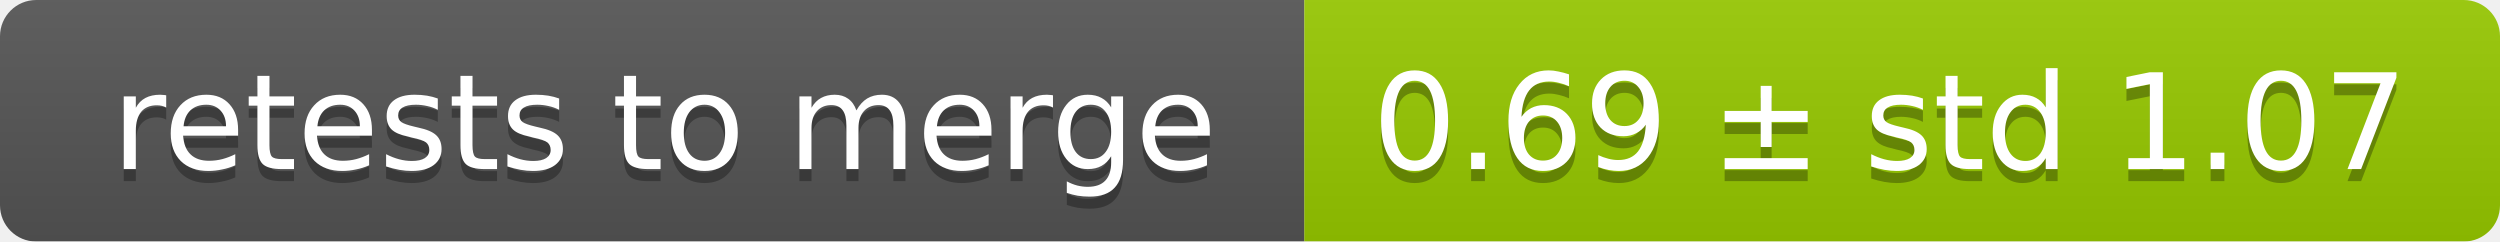
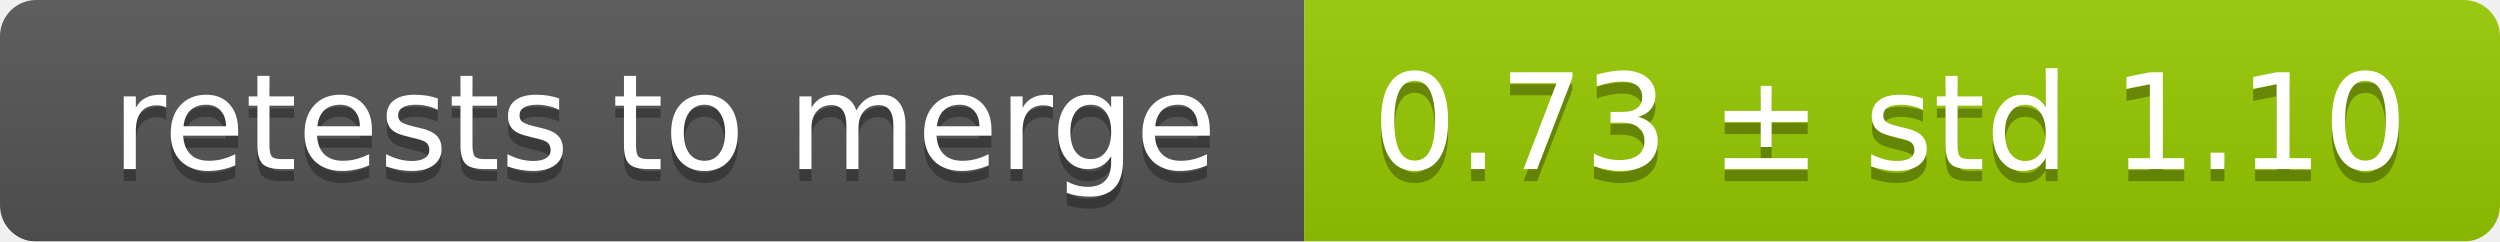
<svg xmlns="http://www.w3.org/2000/svg" width="207" height="20">
  <linearGradient id="smooth" x2="0" y2="100%">
    <stop offset="0" stop-color="#bbb" stop-opacity=".1" />
    <stop offset="1" stop-opacity=".1" />
  </linearGradient>
  <mask id="round">
    <rect width="207" height="20" rx="3" fill="#fff" />
  </mask>
  <g mask="url(#round)">
    <rect width="108" height="20" fill="#555" />
    <rect x="108" width="99" height="20" fill="#97ca00" />
    <rect width="207" height="20" fill="url(#smooth)" />
  </g>
  <g fill="#fff" text-anchor="middle" font-family="DejaVu Sans,Verdana,Geneva,sans-serif" font-size="11">
    <text x="55" y="15" fill="#010101" fill-opacity=".3">retests to merge</text>
    <text x="55" y="14">retests to merge</text>
-     <text x="156.5" y="15" fill="#010101" fill-opacity=".3">0.69 ± std 1.07</text>
-     <text x="156.5" y="14">0.69 ± std 1.07</text>
+     <text x="156.5" y="15" fill="#010101" fill-opacity=".3">0.73 ± std 1.10</text>
+     <text x="156.5" y="14">0.73 ± std 1.10</text>
  </g>
</svg>
